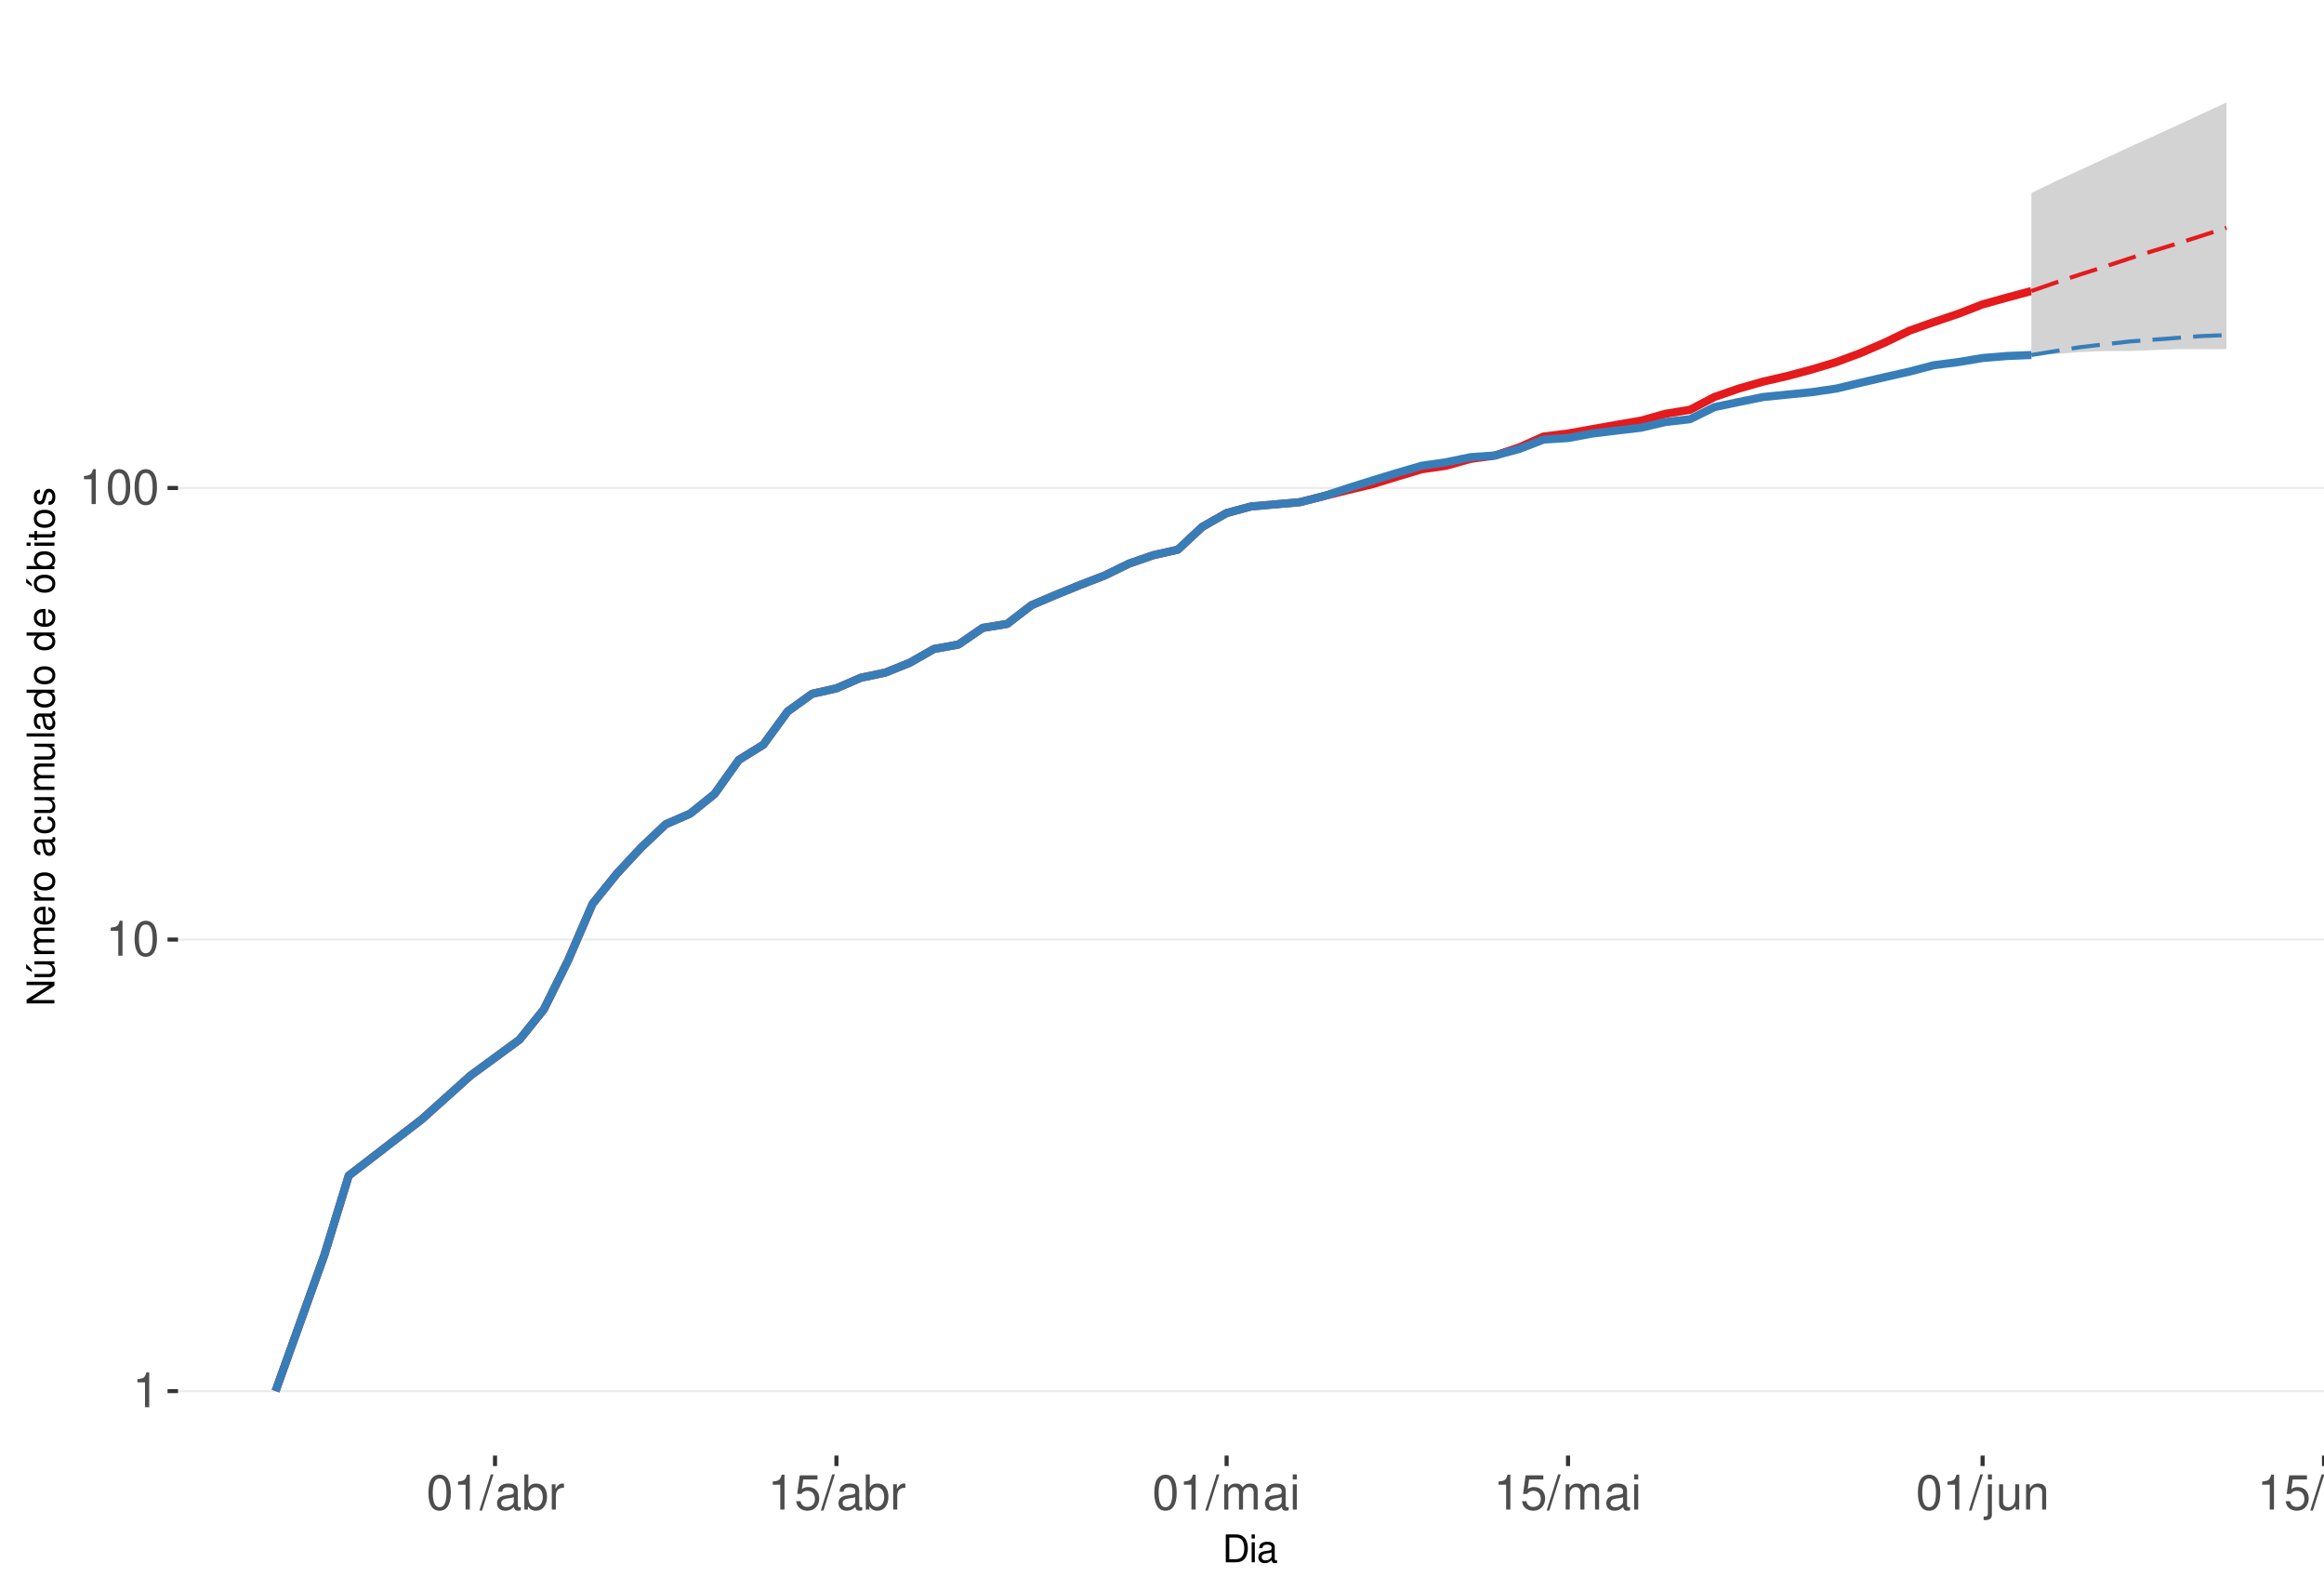
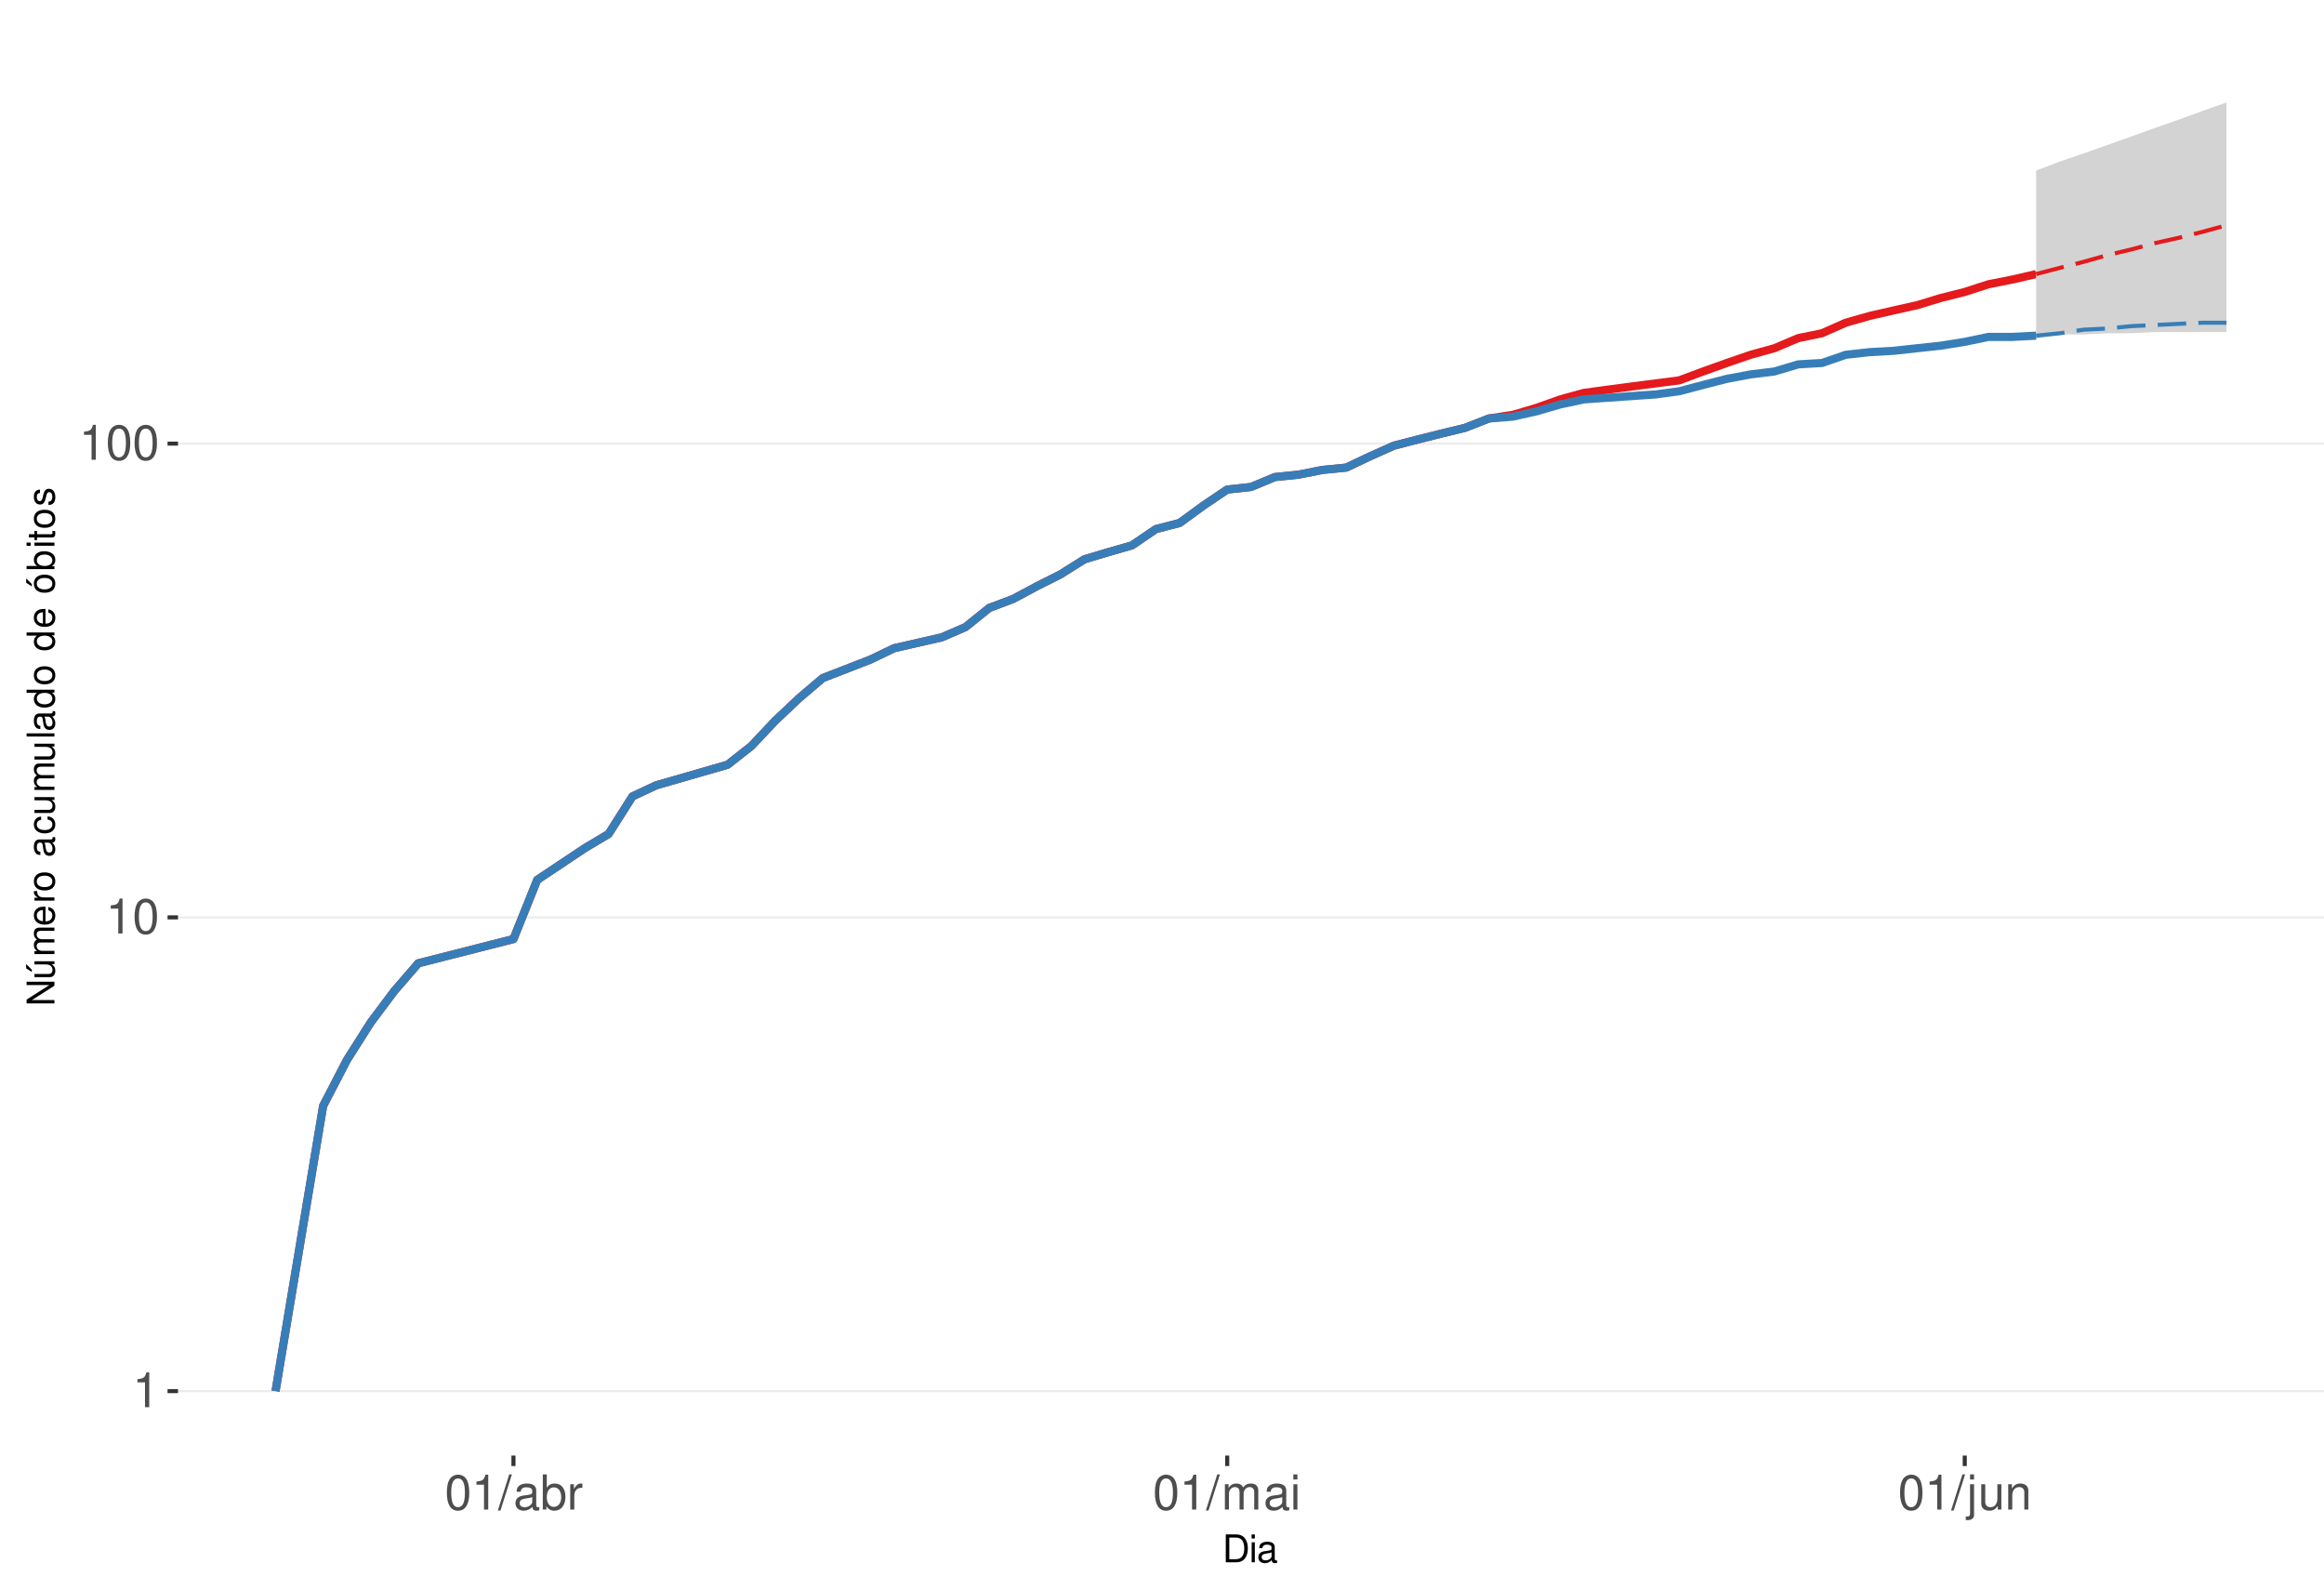
<svg xmlns="http://www.w3.org/2000/svg" xmlns:xlink="http://www.w3.org/1999/xlink" width="609pt" height="413pt" viewBox="0 0 609 413" version="1.1">
  <defs>
    <g>
      <symbol overflow="visible" id="glyph0-0">
        <path style="stroke:none;" d="" />
      </symbol>
      <symbol overflow="visible" id="glyph0-1">
        <path style="stroke:none;" d="M 3.281 -6.516 L 3.281 0 L 4.391 0 L 4.391 -9.156 L 3.656 -9.156 C 3.266 -7.75 3.016 -7.562 1.297 -7.328 L 1.297 -6.516 Z M 3.281 -6.516 " />
      </symbol>
      <symbol overflow="visible" id="glyph0-2">
        <path style="stroke:none;" d="M 3.484 -9.156 C 2.641 -9.156 1.891 -8.766 1.422 -8.156 C 0.828 -7.344 0.547 -6.125 0.547 -4.422 C 0.547 -1.344 1.562 0.297 3.484 0.297 C 5.375 0.297 6.422 -1.344 6.422 -4.359 C 6.422 -6.125 6.141 -7.312 5.547 -8.156 C 5.078 -8.781 4.328 -9.156 3.484 -9.156 Z M 3.484 -8.156 C 4.688 -8.156 5.281 -6.938 5.281 -4.453 C 5.281 -1.844 4.703 -0.625 3.453 -0.625 C 2.281 -0.625 1.688 -1.891 1.688 -4.422 C 1.688 -6.938 2.281 -8.156 3.484 -8.156 Z M 3.484 -8.156 " />
      </symbol>
      <symbol overflow="visible" id="glyph0-3">
        <path style="stroke:none;" d="M 2.891 -9.219 L -0.094 0.25 L 0.594 0.25 L 3.594 -9.219 Z M 2.891 -9.219 " />
      </symbol>
      <symbol overflow="visible" id="glyph0-4">
        <path style="stroke:none;" d="M 6.766 -0.625 C 6.656 -0.594 6.609 -0.594 6.547 -0.594 C 6.172 -0.594 5.969 -0.781 5.969 -1.109 L 5.969 -5.016 C 5.969 -6.188 5.109 -6.828 3.484 -6.828 C 2.5 -6.828 1.734 -6.547 1.281 -6.047 C 0.969 -5.703 0.844 -5.328 0.828 -4.672 L 1.891 -4.672 C 1.969 -5.484 2.453 -5.844 3.438 -5.844 C 4.406 -5.844 4.922 -5.5 4.922 -4.859 L 4.922 -4.578 C 4.906 -4.125 4.688 -3.969 3.828 -3.844 C 2.328 -3.656 2.094 -3.609 1.703 -3.438 C 0.922 -3.109 0.531 -2.531 0.531 -1.672 C 0.531 -0.469 1.359 0.297 2.703 0.297 C 3.547 0.297 4.219 0 4.969 -0.688 C 5.031 0 5.359 0.297 6.047 0.297 C 6.281 0.297 6.422 0.266 6.766 0.172 Z M 4.922 -2.094 C 4.922 -1.734 4.828 -1.516 4.5 -1.234 C 4.078 -0.828 3.562 -0.625 2.938 -0.625 C 2.109 -0.625 1.625 -1.031 1.625 -1.703 C 1.625 -2.391 2.094 -2.75 3.234 -2.906 C 4.359 -3.062 4.562 -3.109 4.922 -3.281 Z M 4.922 -2.094 " />
      </symbol>
      <symbol overflow="visible" id="glyph0-5">
        <path style="stroke:none;" d="M 0.688 -9.219 L 0.688 0 L 1.625 0 L 1.625 -0.844 C 2.141 -0.078 2.812 0.297 3.734 0.297 C 5.484 0.297 6.625 -1.141 6.625 -3.344 C 6.625 -5.5 5.547 -6.828 3.781 -6.828 C 2.875 -6.828 2.234 -6.484 1.734 -5.734 L 1.734 -9.219 Z M 3.578 -5.828 C 4.766 -5.828 5.516 -4.812 5.516 -3.234 C 5.516 -1.719 4.734 -0.703 3.578 -0.703 C 2.453 -0.703 1.734 -1.703 1.734 -3.266 C 1.734 -4.828 2.453 -5.828 3.578 -5.828 Z M 3.578 -5.828 " />
      </symbol>
      <symbol overflow="visible" id="glyph0-6">
        <path style="stroke:none;" d="M 0.875 -6.625 L 0.875 0 L 1.938 0 L 1.938 -3.438 C 1.953 -5.031 2.609 -5.75 4.062 -5.703 L 4.062 -6.781 C 3.891 -6.812 3.781 -6.828 3.656 -6.828 C 2.969 -6.828 2.453 -6.422 1.844 -5.422 L 1.844 -6.625 Z M 0.875 -6.625 " />
      </symbol>
      <symbol overflow="visible" id="glyph0-7">
-         <path style="stroke:none;" d="M 6.031 -8.969 L 1.391 -8.969 L 0.719 -4.094 L 1.75 -4.094 C 2.266 -4.703 2.703 -4.922 3.406 -4.922 C 4.609 -4.922 5.359 -4.094 5.359 -2.766 C 5.359 -1.484 4.609 -0.703 3.391 -0.703 C 2.422 -0.703 1.828 -1.188 1.562 -2.203 L 0.438 -2.203 C 0.594 -1.469 0.719 -1.109 0.984 -0.781 C 1.5 -0.094 2.406 0.297 3.422 0.297 C 5.234 0.297 6.5 -1.031 6.5 -2.922 C 6.5 -4.703 5.312 -5.906 3.594 -5.906 C 2.969 -5.906 2.453 -5.75 1.938 -5.359 L 2.297 -7.875 L 6.031 -7.875 Z M 6.031 -8.969 " />
+         <path style="stroke:none;" d="M 0.891 -6.625 L 0.891 0 L 1.953 0 L 1.953 -4.156 C 1.953 -5.125 2.641 -5.891 3.5 -5.891 C 4.297 -5.891 4.734 -5.422 4.734 -4.562 L 4.734 0 L 5.797 0 L 5.797 -4.156 C 5.797 -5.125 6.5 -5.891 7.359 -5.891 C 8.125 -5.891 8.578 -5.406 8.578 -4.562 L 8.578 0 L 9.641 0 L 9.641 -4.969 C 9.641 -6.156 8.953 -6.828 7.719 -6.828 C 6.828 -6.828 6.297 -6.562 5.688 -5.812 C 5.297 -6.516 4.766 -6.828 3.891 -6.828 C 3.016 -6.828 2.422 -6.5 1.859 -5.688 L 1.859 -6.625 Z M 0.891 -6.625 " />
      </symbol>
      <symbol overflow="visible" id="glyph0-8">
-         <path style="stroke:none;" d="M 0.891 -6.625 L 0.891 0 L 1.953 0 L 1.953 -4.156 C 1.953 -5.125 2.641 -5.891 3.5 -5.891 C 4.297 -5.891 4.734 -5.422 4.734 -4.562 L 4.734 0 L 5.797 0 L 5.797 -4.156 C 5.797 -5.125 6.5 -5.891 7.359 -5.891 C 8.125 -5.891 8.578 -5.406 8.578 -4.562 L 8.578 0 L 9.641 0 L 9.641 -4.969 C 9.641 -6.156 8.953 -6.828 7.719 -6.828 C 6.828 -6.828 6.297 -6.562 5.688 -5.812 C 5.297 -6.516 4.766 -6.828 3.891 -6.828 C 3.016 -6.828 2.422 -6.5 1.859 -5.688 L 1.859 -6.625 Z M 0.891 -6.625 " />
+         <path style="stroke:none;" d="M 1.891 -6.625 L 0.844 -6.625 L 0.844 0 L 1.891 0 Z M 1.891 -9.219 L 0.828 -9.219 L 0.828 -7.891 L 1.891 -7.891 Z M 1.891 -9.219 " />
      </symbol>
      <symbol overflow="visible" id="glyph0-9">
-         <path style="stroke:none;" d="M 1.891 -6.625 L 0.844 -6.625 L 0.844 0 L 1.891 0 Z M 1.891 -9.219 L 0.828 -9.219 L 0.828 -7.891 L 1.891 -7.891 Z M 1.891 -9.219 " />
+         <path style="stroke:none;" d="M 0.891 -6.625 L 0.891 0.969 C 0.891 1.625 0.688 1.828 0.031 1.828 C -0.047 1.828 -0.094 1.828 -0.234 1.828 L -0.234 2.719 C -0.094 2.75 -0.031 2.766 0.125 2.766 C 1.312 2.766 1.938 2.297 1.938 1.375 L 1.938 -6.625 Z M 1.938 -9.219 L 0.891 -9.219 L 0.891 -7.891 L 1.938 -7.891 Z M 1.938 -9.219 " />
      </symbol>
      <symbol overflow="visible" id="glyph0-10">
-         <path style="stroke:none;" d="M 0.891 -6.625 L 0.891 0.969 C 0.891 1.625 0.688 1.828 0.031 1.828 C -0.047 1.828 -0.094 1.828 -0.234 1.828 L -0.234 2.719 C -0.094 2.75 -0.031 2.766 0.125 2.766 C 1.312 2.766 1.938 2.297 1.938 1.375 L 1.938 -6.625 Z M 1.938 -9.219 L 0.891 -9.219 L 0.891 -7.891 L 1.938 -7.891 Z M 1.938 -9.219 " />
+         <path style="stroke:none;" d="M 6.094 0 L 6.094 -6.625 L 5.047 -6.625 L 5.047 -2.875 C 5.047 -1.516 4.344 -0.625 3.234 -0.625 C 2.406 -0.625 1.875 -1.141 1.875 -1.938 L 1.875 -6.625 L 0.828 -6.625 L 0.828 -1.516 C 0.828 -0.422 1.641 0.297 2.938 0.297 C 3.906 0.297 4.531 -0.047 5.156 -0.922 L 5.156 0 Z M 6.094 0 " />
      </symbol>
      <symbol overflow="visible" id="glyph0-11">
-         <path style="stroke:none;" d="M 6.094 0 L 6.094 -6.625 L 5.047 -6.625 L 5.047 -2.875 C 5.047 -1.516 4.344 -0.625 3.234 -0.625 C 2.406 -0.625 1.875 -1.141 1.875 -1.938 L 1.875 -6.625 L 0.828 -6.625 L 0.828 -1.516 C 0.828 -0.422 1.641 0.297 2.938 0.297 C 3.906 0.297 4.531 -0.047 5.156 -0.922 L 5.156 0 Z M 6.094 0 " />
-       </symbol>
-       <symbol overflow="visible" id="glyph0-12">
        <path style="stroke:none;" d="M 0.891 -6.625 L 0.891 0 L 1.953 0 L 1.953 -3.656 C 1.953 -5.016 2.656 -5.891 3.75 -5.891 C 4.578 -5.891 5.109 -5.391 5.109 -4.594 L 5.109 0 L 6.156 0 L 6.156 -5.016 C 6.156 -6.109 5.344 -6.828 4.062 -6.828 C 3.078 -6.828 2.438 -6.438 1.859 -5.516 L 1.859 -6.625 Z M 0.891 -6.625 " />
      </symbol>
      <symbol overflow="visible" id="glyph1-0">
        <path style="stroke:none;" d="" />
      </symbol>
      <symbol overflow="visible" id="glyph1-1">
        <path style="stroke:none;" d="M 0.891 0 L 3.703 0 C 5.547 0 6.672 -1.375 6.672 -3.656 C 6.672 -5.906 5.547 -7.297 3.703 -7.297 L 0.891 -7.297 Z M 1.812 -0.812 L 1.812 -6.469 L 3.547 -6.469 C 4.984 -6.469 5.734 -5.5 5.734 -3.641 C 5.734 -1.797 4.984 -0.812 3.547 -0.812 Z M 1.812 -0.812 " />
      </symbol>
      <symbol overflow="visible" id="glyph1-2">
        <path style="stroke:none;" d="M 1.5 -5.234 L 0.672 -5.234 L 0.672 0 L 1.5 0 Z M 1.5 -7.297 L 0.656 -7.297 L 0.656 -6.234 L 1.5 -6.234 Z M 1.5 -7.297 " />
      </symbol>
      <symbol overflow="visible" id="glyph1-3">
        <path style="stroke:none;" d="M 5.344 -0.484 C 5.266 -0.469 5.219 -0.469 5.172 -0.469 C 4.875 -0.469 4.719 -0.625 4.719 -0.875 L 4.719 -3.953 C 4.719 -4.891 4.047 -5.391 2.75 -5.391 C 1.984 -5.391 1.375 -5.172 1.016 -4.781 C 0.766 -4.516 0.672 -4.203 0.656 -3.688 L 1.484 -3.688 C 1.562 -4.328 1.938 -4.625 2.719 -4.625 C 3.484 -4.625 3.891 -4.344 3.891 -3.844 L 3.891 -3.625 C 3.875 -3.266 3.703 -3.125 3.016 -3.047 C 1.844 -2.891 1.656 -2.844 1.344 -2.719 C 0.734 -2.453 0.422 -2 0.422 -1.312 C 0.422 -0.375 1.078 0.234 2.141 0.234 C 2.797 0.234 3.328 0 3.922 -0.547 C 3.984 0 4.234 0.234 4.781 0.234 C 4.953 0.234 5.062 0.203 5.344 0.141 Z M 3.891 -1.656 C 3.891 -1.375 3.812 -1.203 3.562 -0.969 C 3.219 -0.656 2.812 -0.5 2.312 -0.5 C 1.672 -0.5 1.297 -0.812 1.297 -1.344 C 1.297 -1.891 1.656 -2.172 2.547 -2.297 C 3.438 -2.422 3.609 -2.453 3.891 -2.594 Z M 3.891 -1.656 " />
      </symbol>
      <symbol overflow="visible" id="glyph2-0">
        <path style="stroke:none;" d="" />
      </symbol>
      <symbol overflow="visible" id="glyph2-1">
        <path style="stroke:none;" d="M -7.297 -6.453 L -7.297 -5.578 L -1.328 -5.578 L -7.297 -1.766 L -7.297 -0.766 L 0 -0.766 L 0 -1.641 L -5.906 -1.641 L 0 -5.406 L 0 -6.453 Z M -7.297 -6.453 " />
      </symbol>
      <symbol overflow="visible" id="glyph2-2">
        <path style="stroke:none;" d="M 0 -4.812 L -5.234 -4.812 L -5.234 -3.984 L -2.266 -3.984 C -1.203 -3.984 -0.5 -3.438 -0.5 -2.562 C -0.5 -1.906 -0.906 -1.484 -1.531 -1.484 L -5.234 -1.484 L -5.234 -0.656 L -1.203 -0.656 C -0.328 -0.656 0.234 -1.297 0.234 -2.312 C 0.234 -3.094 -0.047 -3.578 -0.734 -4.062 L 0 -4.062 Z M -7.406 -2.953 L -5.922 -2 L -5.922 -2.594 L -7.406 -4.094 Z M -7.406 -2.953 " />
      </symbol>
      <symbol overflow="visible" id="glyph2-3">
        <path style="stroke:none;" d="M -5.234 -0.703 L 0 -0.703 L 0 -1.547 L -3.297 -1.547 C -4.047 -1.547 -4.656 -2.094 -4.656 -2.766 C -4.656 -3.391 -4.281 -3.734 -3.609 -3.734 L 0 -3.734 L 0 -4.578 L -3.297 -4.578 C -4.047 -4.578 -4.656 -5.125 -4.656 -5.812 C -4.656 -6.422 -4.266 -6.781 -3.609 -6.781 L 0 -6.781 L 0 -7.625 L -3.938 -7.625 C -4.875 -7.625 -5.391 -7.078 -5.391 -6.094 C -5.391 -5.406 -5.188 -4.984 -4.594 -4.484 C -5.156 -4.188 -5.391 -3.766 -5.391 -3.078 C -5.391 -2.375 -5.125 -1.906 -4.5 -1.469 L -5.234 -1.469 Z M -5.234 -0.703 " />
      </symbol>
      <symbol overflow="visible" id="glyph2-4">
        <path style="stroke:none;" d="M -2.344 -5.125 C -3.141 -5.125 -3.625 -5.062 -4.016 -4.922 C -4.875 -4.578 -5.391 -3.781 -5.391 -2.797 C -5.391 -1.344 -4.281 -0.406 -2.547 -0.406 C -0.812 -0.406 0.234 -1.297 0.234 -2.781 C 0.234 -3.984 -0.453 -4.812 -1.594 -5.016 L -1.594 -4.188 C -0.906 -3.953 -0.547 -3.484 -0.547 -2.812 C -0.547 -2.281 -0.781 -1.828 -1.219 -1.547 C -1.516 -1.344 -1.812 -1.281 -2.344 -1.266 Z M -3.016 -1.297 C -3.984 -1.359 -4.625 -1.953 -4.625 -2.797 C -4.625 -3.641 -3.953 -4.234 -3.016 -4.234 Z M -3.016 -1.297 " />
      </symbol>
      <symbol overflow="visible" id="glyph2-5">
        <path style="stroke:none;" d="M -5.234 -0.688 L 0 -0.688 L 0 -1.531 L -2.719 -1.531 C -3.984 -1.547 -4.547 -2.062 -4.516 -3.203 L -5.359 -3.203 C -5.375 -3.062 -5.391 -2.984 -5.391 -2.891 C -5.391 -2.344 -5.062 -1.938 -4.297 -1.453 L -5.234 -1.453 Z M -5.234 -0.688 " />
      </symbol>
      <symbol overflow="visible" id="glyph2-6">
        <path style="stroke:none;" d="M -5.391 -2.719 C -5.391 -1.234 -4.344 -0.359 -2.578 -0.359 C -0.812 -0.359 0.234 -1.234 0.234 -2.734 C 0.234 -4.203 -0.812 -5.094 -2.547 -5.094 C -4.359 -5.094 -5.391 -4.234 -5.391 -2.719 Z M -4.625 -2.734 C -4.625 -3.672 -3.844 -4.234 -2.547 -4.234 C -1.312 -4.234 -0.547 -3.656 -0.547 -2.734 C -0.547 -1.797 -1.312 -1.234 -2.578 -1.234 C -3.844 -1.234 -4.625 -1.797 -4.625 -2.734 Z M -4.625 -2.734 " />
      </symbol>
      <symbol overflow="visible" id="glyph2-7">
        <path style="stroke:none;" d="" />
      </symbol>
      <symbol overflow="visible" id="glyph2-8">
        <path style="stroke:none;" d="M -0.484 -5.344 C -0.469 -5.266 -0.469 -5.219 -0.469 -5.172 C -0.469 -4.875 -0.625 -4.719 -0.875 -4.719 L -3.953 -4.719 C -4.891 -4.719 -5.391 -4.047 -5.391 -2.75 C -5.391 -1.984 -5.172 -1.375 -4.781 -1.016 C -4.516 -0.766 -4.203 -0.672 -3.688 -0.656 L -3.688 -1.484 C -4.328 -1.562 -4.625 -1.938 -4.625 -2.719 C -4.625 -3.484 -4.344 -3.891 -3.844 -3.891 L -3.625 -3.891 C -3.266 -3.875 -3.125 -3.703 -3.047 -3.016 C -2.891 -1.844 -2.844 -1.656 -2.719 -1.344 C -2.453 -0.734 -2 -0.422 -1.312 -0.422 C -0.375 -0.422 0.234 -1.078 0.234 -2.141 C 0.234 -2.797 0 -3.328 -0.547 -3.922 C 0 -3.984 0.234 -4.234 0.234 -4.781 C 0.234 -4.953 0.203 -5.062 0.141 -5.344 Z M -1.656 -3.891 C -1.375 -3.891 -1.203 -3.812 -0.969 -3.562 C -0.656 -3.219 -0.5 -2.812 -0.5 -2.312 C -0.5 -1.672 -0.812 -1.297 -1.344 -1.297 C -1.891 -1.297 -2.172 -1.656 -2.297 -2.547 C -2.422 -3.438 -2.453 -3.609 -2.594 -3.891 Z M -1.656 -3.891 " />
      </symbol>
      <symbol overflow="visible" id="glyph2-9">
        <path style="stroke:none;" d="M -3.484 -4.703 C -3.984 -4.672 -4.312 -4.562 -4.609 -4.359 C -5.094 -4 -5.391 -3.375 -5.391 -2.641 C -5.391 -1.219 -4.266 -0.312 -2.531 -0.312 C -0.844 -0.312 0.234 -1.203 0.234 -2.625 C 0.234 -3.875 -0.516 -4.672 -1.797 -4.766 L -1.797 -3.938 C -0.953 -3.797 -0.547 -3.359 -0.547 -2.656 C -0.547 -1.734 -1.297 -1.188 -2.531 -1.188 C -3.844 -1.188 -4.625 -1.719 -4.625 -2.625 C -4.625 -3.328 -4.203 -3.766 -3.484 -3.875 Z M -3.484 -4.703 " />
      </symbol>
      <symbol overflow="visible" id="glyph2-10">
        <path style="stroke:none;" d="M 0 -4.812 L -5.234 -4.812 L -5.234 -3.984 L -2.266 -3.984 C -1.203 -3.984 -0.5 -3.438 -0.5 -2.562 C -0.5 -1.906 -0.906 -1.484 -1.531 -1.484 L -5.234 -1.484 L -5.234 -0.656 L -1.203 -0.656 C -0.328 -0.656 0.234 -1.297 0.234 -2.312 C 0.234 -3.094 -0.047 -3.578 -0.734 -4.062 L 0 -4.062 Z M 0 -4.812 " />
      </symbol>
      <symbol overflow="visible" id="glyph2-11">
        <path style="stroke:none;" d="M -7.297 -1.516 L -7.297 -0.688 L 0 -0.688 L 0 -1.516 Z M -7.297 -1.516 " />
      </symbol>
      <symbol overflow="visible" id="glyph2-12">
        <path style="stroke:none;" d="M -7.297 -4.953 L -7.297 -4.125 L -4.578 -4.125 C -5.109 -3.766 -5.391 -3.203 -5.391 -2.516 C -5.391 -1.156 -4.297 -0.266 -2.625 -0.266 C -0.859 -0.266 0.234 -1.125 0.234 -2.547 C 0.234 -3.266 -0.047 -3.766 -0.688 -4.203 L 0 -4.203 L 0 -4.953 Z M -4.609 -2.656 C -4.609 -3.547 -3.812 -4.125 -2.562 -4.125 C -1.344 -4.125 -0.547 -3.547 -0.547 -2.656 C -0.547 -1.734 -1.359 -1.125 -2.578 -1.125 C -3.797 -1.125 -4.609 -1.734 -4.609 -2.656 Z M -4.609 -2.656 " />
      </symbol>
      <symbol overflow="visible" id="glyph2-13">
        <path style="stroke:none;" d="M -5.391 -2.719 C -5.391 -1.234 -4.344 -0.359 -2.578 -0.359 C -0.812 -0.359 0.234 -1.234 0.234 -2.734 C 0.234 -4.203 -0.812 -5.094 -2.547 -5.094 C -4.359 -5.094 -5.391 -4.234 -5.391 -2.719 Z M -4.625 -2.734 C -4.625 -3.672 -3.844 -4.234 -2.547 -4.234 C -1.312 -4.234 -0.547 -3.656 -0.547 -2.734 C -0.547 -1.797 -1.312 -1.234 -2.578 -1.234 C -3.844 -1.234 -4.625 -1.797 -4.625 -2.734 Z M -7.406 -2.984 L -5.922 -2.016 L -5.922 -2.625 L -7.406 -4.109 Z M -7.406 -2.984 " />
      </symbol>
      <symbol overflow="visible" id="glyph2-14">
        <path style="stroke:none;" d="M -7.297 -0.547 L 0 -0.547 L 0 -1.297 L -0.672 -1.297 C -0.062 -1.688 0.234 -2.219 0.234 -2.953 C 0.234 -4.328 -0.906 -5.234 -2.641 -5.234 C -4.344 -5.234 -5.391 -4.375 -5.391 -2.984 C -5.391 -2.266 -5.125 -1.766 -4.531 -1.375 L -7.297 -1.375 Z M -4.609 -2.828 C -4.609 -3.766 -3.797 -4.359 -2.547 -4.359 C -1.359 -4.359 -0.547 -3.734 -0.547 -2.828 C -0.547 -1.938 -1.344 -1.375 -2.578 -1.375 C -3.812 -1.375 -4.609 -1.938 -4.609 -2.828 Z M -4.609 -2.828 " />
      </symbol>
      <symbol overflow="visible" id="glyph2-15">
        <path style="stroke:none;" d="M -5.234 -1.5 L -5.234 -0.672 L 0 -0.672 L 0 -1.5 Z M -7.297 -1.5 L -7.297 -0.656 L -6.234 -0.656 L -6.234 -1.5 Z M -7.297 -1.5 " />
      </symbol>
      <symbol overflow="visible" id="glyph2-16">
        <path style="stroke:none;" d="M -5.234 -2.547 L -5.234 -1.688 L -6.688 -1.688 L -6.688 -0.844 L -5.234 -0.844 L -5.234 -0.141 L -4.562 -0.141 L -4.562 -0.844 L -0.594 -0.844 C -0.062 -0.844 0.234 -1.203 0.234 -1.859 C 0.234 -2.078 0.203 -2.266 0.156 -2.547 L -0.547 -2.547 C -0.516 -2.422 -0.5 -2.312 -0.5 -2.141 C -0.5 -1.781 -0.594 -1.688 -0.969 -1.688 L -4.562 -1.688 L -4.562 -2.547 Z M -5.234 -2.547 " />
      </symbol>
      <symbol overflow="visible" id="glyph2-17">
        <path style="stroke:none;" d="M -3.781 -4.375 C -4.812 -4.375 -5.391 -3.688 -5.391 -2.484 C -5.391 -1.266 -4.766 -0.469 -3.797 -0.469 C -2.969 -0.469 -2.578 -0.891 -2.281 -2.125 L -2.094 -2.906 C -1.953 -3.484 -1.734 -3.719 -1.375 -3.719 C -0.875 -3.719 -0.547 -3.234 -0.547 -2.5 C -0.547 -2.047 -0.672 -1.672 -0.891 -1.453 C -1.047 -1.328 -1.188 -1.266 -1.562 -1.219 L -1.562 -0.344 C -0.344 -0.375 0.234 -1.062 0.234 -2.438 C 0.234 -3.75 -0.422 -4.594 -1.438 -4.594 C -2.203 -4.594 -2.641 -4.156 -2.891 -3.109 L -3.078 -2.312 C -3.234 -1.625 -3.453 -1.344 -3.828 -1.344 C -4.312 -1.344 -4.625 -1.766 -4.625 -2.453 C -4.625 -3.125 -4.328 -3.484 -3.781 -3.5 Z M -3.781 -4.375 " />
      </symbol>
    </g>
    <clipPath id="clip1">
      <path d="M 46.645 9.961 L 609 9.961 L 609 381.328 L 46.645 381.328 Z M 46.645 9.961 " />
    </clipPath>
    <clipPath id="clip2">
      <path d="M 46.645 364 L 609 364 L 609 365 L 46.645 365 Z M 46.645 364 " />
    </clipPath>
    <clipPath id="clip3">
-       <path d="M 46.645 245 L 609 245 L 609 247 L 46.645 247 Z M 46.645 245 " />
+       <path d="M 46.645 240 L 609 240 L 609 241 L 46.645 241 Z M 46.645 240 " />
    </clipPath>
    <clipPath id="clip4">
-       <path d="M 46.645 127 L 609 127 L 609 129 L 46.645 129 Z M 46.645 127 " />
+       <path d="M 46.645 115 L 609 115 L 609 117 L 46.645 117 Z M 46.645 115 " />
    </clipPath>
  </defs>
  <g id="surface245">
    <rect x="0" y="0" width="609" height="413" style="fill:rgb(100%,100%,100%);fill-opacity:1;stroke:none;" />
    <rect x="0" y="0" width="609" height="413" style="fill:rgb(100%,100%,100%);fill-opacity:1;stroke:none;" />
    <path style="fill:none;stroke-width:1.067;stroke-linecap:round;stroke-linejoin:round;stroke:rgb(100%,100%,100%);stroke-opacity:1;stroke-miterlimit:10;" d="M 0 413 L 609 413 L 609 0 L 0 0 Z M 0 413 " />
    <g clip-path="url(#clip1)" clip-rule="nonzero">
      <path style=" stroke:none;fill-rule:nonzero;fill:rgb(100%,100%,100%);fill-opacity:1;" d="M 46.645 381.328 L 609 381.328 L 609 9.961 L 46.645 9.961 Z M 46.645 381.328 " />
    </g>
    <g clip-path="url(#clip2)" clip-rule="nonzero">
      <path style="fill:none;stroke-width:0.533;stroke-linecap:butt;stroke-linejoin:round;stroke:rgb(92.157%,92.157%,92.157%);stroke-opacity:1;stroke-miterlimit:10;" d="M 46.645 364.449 L 609 364.449 " />
    </g>
    <g clip-path="url(#clip3)" clip-rule="nonzero">
-       <path style="fill:none;stroke-width:0.533;stroke-linecap:butt;stroke-linejoin:round;stroke:rgb(92.157%,92.157%,92.157%);stroke-opacity:1;stroke-miterlimit:10;" d="M 46.645 246.145 L 609 246.145 " />
+       <path style="fill:none;stroke-width:0.533;stroke-linecap:butt;stroke-linejoin:round;stroke:rgb(92.157%,92.157%,92.157%);stroke-opacity:1;stroke-miterlimit:10;" d="M 46.645 240.336 L 609 240.336 " />
    </g>
    <g clip-path="url(#clip4)" clip-rule="nonzero">
-       <path style="fill:none;stroke-width:0.533;stroke-linecap:butt;stroke-linejoin:round;stroke:rgb(92.157%,92.157%,92.157%);stroke-opacity:1;stroke-miterlimit:10;" d="M 46.645 127.84 L 609 127.84 " />
-     </g>
-     <path style="fill:none;stroke-width:2.134;stroke-linecap:butt;stroke-linejoin:round;stroke:rgb(89.412%,10.196%,10.98%);stroke-opacity:1;stroke-miterlimit:10;" d="M 72.207 364.449 L 84.988 328.836 L 91.379 308.004 L 110.551 293.223 L 123.328 281.758 L 136.109 272.391 L 142.5 264.469 L 148.891 251.559 L 155.281 236.777 L 161.672 228.855 L 168.062 221.996 L 174.453 215.945 L 180.844 213.168 L 187.234 208.023 L 193.625 199.066 L 200.016 195.113 L 206.406 186.383 L 212.797 181.777 L 219.188 180.332 L 225.578 177.555 L 231.965 176.219 L 238.355 173.648 L 244.746 170.02 L 251.137 168.867 L 257.527 164.492 L 263.918 163.453 L 270.309 158.555 L 276.699 155.828 L 283.09 153.234 L 289.48 150.77 L 295.871 147.652 L 302.262 145.438 L 308.652 144.008 L 315.043 138.035 L 321.434 134.406 L 327.824 132.684 L 334.215 132.125 L 340.602 131.566 L 346.992 129.938 L 353.383 128.355 L 359.773 126.82 L 366.164 124.844 L 372.555 122.941 L 378.945 122.016 L 385.336 120.215 L 391.727 119.336 L 398.117 117.203 L 404.508 114.359 L 410.898 113.574 L 417.289 112.422 L 423.68 111.289 L 430.07 110.188 L 436.461 108.395 L 442.852 107.352 L 449.238 104.012 L 455.629 101.801 L 462.02 99.977 L 468.41 98.504 L 474.801 96.789 L 481.191 94.863 L 487.582 92.484 L 493.973 89.719 L 500.363 86.633 L 506.754 84.379 L 513.145 82.219 L 519.535 79.742 L 525.926 77.961 L 532.316 76.238 " />
-     <path style=" stroke:none;fill-rule:nonzero;fill:rgb(82.745%,82.745%,82.745%);fill-opacity:1;" d="M 532.316 50.562 L 538.707 47.461 L 545.098 44.535 L 551.488 41.574 L 557.875 38.598 L 564.266 35.695 L 570.656 32.785 L 577.047 29.805 L 583.438 26.844 L 583.438 85.27 L 577.047 86.176 L 570.656 87.098 L 564.266 88.035 L 557.875 88.992 L 551.488 89.965 L 545.098 90.957 L 538.707 91.969 L 532.316 93.266 Z M 532.316 50.562 " />
-     <path style="fill:none;stroke-width:1.067;stroke-linecap:butt;stroke-linejoin:round;stroke:rgb(89.412%,10.196%,10.98%);stroke-opacity:1;stroke-dasharray:7.469,3.201;stroke-miterlimit:10;" d="M 532.316 76.238 L 538.707 74.027 L 545.098 71.91 L 551.488 69.875 L 557.875 67.758 L 564.266 65.723 L 570.656 63.77 L 577.047 61.742 L 583.438 59.656 " />
-     <path style="fill:none;stroke-width:2.134;stroke-linecap:butt;stroke-linejoin:round;stroke:rgb(21.569%,49.412%,72.157%);stroke-opacity:1;stroke-miterlimit:10;" d="M 72.207 364.449 L 84.988 328.836 L 91.379 308.004 L 110.551 293.223 L 123.328 281.758 L 136.109 272.391 L 142.5 264.469 L 148.891 251.559 L 155.281 236.777 L 161.672 228.855 L 168.062 221.996 L 174.453 215.945 L 180.844 213.168 L 187.234 208.023 L 193.625 199.066 L 200.016 195.113 L 206.406 186.383 L 212.797 181.777 L 219.188 180.332 L 225.578 177.555 L 231.965 176.219 L 238.355 173.648 L 244.746 170.02 L 251.137 168.867 L 257.527 164.492 L 263.918 163.453 L 270.309 158.555 L 276.699 155.828 L 283.09 153.234 L 289.48 150.77 L 295.871 147.652 L 302.262 145.438 L 308.652 144.008 L 315.043 138.035 L 321.434 134.406 L 327.824 132.684 L 334.215 132.125 L 340.602 131.566 L 346.992 129.938 L 353.383 127.84 L 359.773 125.824 L 366.164 123.887 L 372.555 122.016 L 378.945 121.105 L 385.336 119.773 L 391.727 119.336 L 398.117 117.621 L 404.508 115.156 L 410.898 114.758 L 417.289 113.574 L 423.68 112.801 L 430.07 112.043 L 436.461 110.551 L 442.852 109.824 L 449.238 106.664 L 455.629 105.32 L 462.02 104.012 L 468.41 103.371 L 474.801 102.738 L 481.191 101.801 L 487.582 100.273 L 493.973 98.793 L 500.363 97.355 L 506.754 95.68 L 513.145 94.863 L 519.535 93.793 L 525.926 93.266 L 532.316 93.004 " />
-     <path style=" stroke:none;fill-rule:nonzero;fill:rgb(82.745%,82.745%,82.745%);fill-opacity:1;" d="M 532.316 93.004 L 538.707 90.211 L 545.098 87.797 L 551.488 85.945 L 557.875 84.379 L 564.266 83.074 L 570.656 82.008 L 577.047 80.969 L 583.438 80.352 L 583.438 91.461 L 570.656 91.461 L 557.875 91.969 L 551.488 91.969 L 545.098 92.227 L 538.707 92.742 Z M 532.316 93.004 " />
-     <path style="fill:none;stroke-width:1.067;stroke-linecap:butt;stroke-linejoin:round;stroke:rgb(21.569%,49.412%,72.157%);stroke-opacity:1;stroke-dasharray:7.469,3.201;stroke-miterlimit:10;" d="M 532.316 93.004 L 538.707 91.969 L 545.098 90.957 L 551.488 90.211 L 557.875 89.477 L 564.266 88.992 L 570.656 88.512 L 577.047 88.035 L 583.438 87.797 " />
+       <path style="fill:none;stroke-width:0.533;stroke-linecap:butt;stroke-linejoin:round;stroke:rgb(92.157%,92.157%,92.157%);stroke-opacity:1;stroke-miterlimit:10;" d="M 46.645 116.223 L 609 116.223 " />
+     </g>
+     <path style="fill:none;stroke-width:2.134;stroke-linecap:butt;stroke-linejoin:round;stroke:rgb(89.412%,10.196%,10.98%);stroke-opacity:1;stroke-miterlimit:10;" d="M 72.207 364.449 L 78.441 327.086 L 84.676 289.727 L 90.91 277.699 L 97.145 267.871 L 103.379 259.562 L 109.613 252.363 L 134.551 246.016 L 140.785 230.508 L 153.254 222.199 L 159.488 218.48 L 165.727 208.652 L 171.961 205.738 L 190.664 200.344 L 196.898 195.441 L 203.133 188.832 L 209.367 182.945 L 215.602 177.641 L 228.07 172.809 L 234.305 169.816 L 246.773 166.977 L 253.008 164.281 L 259.242 159.266 L 265.477 156.922 L 271.711 153.586 L 277.945 150.445 L 284.18 146.523 L 290.414 144.664 L 296.648 142.867 L 302.883 138.621 L 309.117 137.012 L 315.352 132.453 L 321.59 128.25 L 327.824 127.582 L 334.059 124.984 L 340.293 124.352 L 346.527 123.113 L 352.762 122.504 L 358.996 119.559 L 365.23 116.766 L 371.465 115.156 L 377.699 113.594 L 383.934 112.074 L 390.168 109.637 L 396.402 108.691 L 402.637 106.848 L 408.871 104.629 L 415.105 102.918 L 421.34 102.082 L 427.574 101.258 L 433.809 100.449 L 440.043 99.648 L 446.277 97.324 L 452.512 95.094 L 458.746 92.949 L 464.98 91.227 L 471.219 88.582 L 477.453 87.305 L 483.688 84.543 L 489.922 82.773 L 496.156 81.344 L 502.391 79.949 L 508.625 78.059 L 514.859 76.488 L 521.094 74.465 L 527.328 73.238 L 533.562 71.801 " />
+     <path style=" stroke:none;fill-rule:nonzero;fill:rgb(82.745%,82.745%,82.745%);fill-opacity:1;" d="M 533.562 44.691 L 539.797 42.316 L 546.031 40.168 L 552.266 37.98 L 558.5 35.754 L 564.734 33.5 L 570.969 31.336 L 577.203 29.043 L 583.438 26.844 L 583.438 82.773 L 577.203 83.355 L 570.969 84.242 L 564.734 84.84 L 558.5 85.445 L 552.266 86.367 L 546.031 86.992 L 539.797 87.621 L 533.562 88.582 Z M 533.562 44.691 " />
+     <path style="fill:none;stroke-width:1.067;stroke-linecap:butt;stroke-linejoin:round;stroke:rgb(89.412%,10.196%,10.98%);stroke-opacity:1;stroke-dasharray:7.469,3.201;stroke-miterlimit:10;" d="M 533.562 71.801 L 539.797 70.168 L 546.031 68.586 L 552.266 66.836 L 558.5 65.348 L 564.734 63.695 L 570.969 62.289 L 577.203 60.727 L 583.438 59.02 " />
+     <path style="fill:none;stroke-width:2.134;stroke-linecap:butt;stroke-linejoin:round;stroke:rgb(21.569%,49.412%,72.157%);stroke-opacity:1;stroke-miterlimit:10;" d="M 72.207 364.449 L 78.441 327.086 L 84.676 289.727 L 90.91 277.699 L 97.145 267.871 L 103.379 259.562 L 109.613 252.363 L 134.551 246.016 L 140.785 230.508 L 153.254 222.199 L 159.488 218.48 L 165.727 208.652 L 171.961 205.738 L 190.664 200.344 L 196.898 195.441 L 203.133 188.832 L 209.367 182.945 L 215.602 177.641 L 228.07 172.809 L 234.305 169.816 L 246.773 166.977 L 253.008 164.281 L 259.242 159.266 L 265.477 156.922 L 271.711 153.586 L 277.945 150.445 L 284.18 146.523 L 290.414 144.664 L 296.648 142.867 L 302.883 138.621 L 309.117 137.012 L 315.352 132.453 L 321.59 128.25 L 327.824 127.582 L 334.059 124.984 L 340.293 124.352 L 346.527 123.113 L 352.762 122.504 L 358.996 119.559 L 365.23 116.766 L 371.465 115.156 L 377.699 113.594 L 383.934 112.074 L 390.168 109.637 L 396.402 109.16 L 402.637 107.762 L 408.871 105.949 L 415.105 104.629 L 421.34 104.195 L 427.574 103.766 L 433.809 103.34 L 440.043 102.5 L 446.277 100.852 L 452.512 99.254 L 458.746 98.086 L 464.98 97.324 L 471.219 95.457 L 477.453 95.094 L 483.688 92.949 L 489.922 92.254 L 496.156 91.91 L 502.391 91.227 L 508.625 90.555 L 514.859 89.559 L 521.094 88.262 L 527.328 88.262 L 533.562 87.941 " />
+     <path style=" stroke:none;fill-rule:nonzero;fill:rgb(82.745%,82.745%,82.745%);fill-opacity:1;" d="M 533.562 87.941 L 539.797 86.059 L 546.031 84.543 L 552.266 83.355 L 558.5 82.195 L 564.734 81.344 L 570.969 80.504 L 577.203 80.227 L 583.438 79.676 L 583.438 86.992 L 564.734 86.992 L 558.5 87.305 L 552.266 87.305 L 546.031 87.621 L 539.797 87.621 Z M 533.562 87.941 " />
+     <path style="fill:none;stroke-width:1.067;stroke-linecap:butt;stroke-linejoin:round;stroke:rgb(21.569%,49.412%,72.157%);stroke-opacity:1;stroke-dasharray:7.469,3.201;stroke-miterlimit:10;" d="M 533.562 87.941 L 539.797 87.305 L 546.031 86.367 L 552.266 86.059 L 558.5 85.445 L 564.734 85.145 L 570.969 84.84 L 577.203 84.543 L 583.438 84.543 " />
    <g style="fill:rgb(30.196%,30.196%,30.196%);fill-opacity:1;">
      <use xlink:href="#glyph0-1" x="34.715" y="368.671" />
    </g>
    <g style="fill:rgb(30.196%,30.196%,30.196%);fill-opacity:1;">
-       <use xlink:href="#glyph0-1" x="27.715" y="250.366" />
-       <use xlink:href="#glyph0-2" x="34.715" y="250.366" />
-     </g>
-     <g style="fill:rgb(30.196%,30.196%,30.196%);fill-opacity:1;">
-       <use xlink:href="#glyph0-1" x="20.715" y="132.062" />
-       <use xlink:href="#glyph0-2" x="27.715" y="132.062" />
-       <use xlink:href="#glyph0-2" x="34.715" y="132.062" />
+       <use xlink:href="#glyph0-1" x="27.715" y="244.558" />
+       <use xlink:href="#glyph0-2" x="34.715" y="244.558" />
+     </g>
+     <g style="fill:rgb(30.196%,30.196%,30.196%);fill-opacity:1;">
+       <use xlink:href="#glyph0-1" x="20.715" y="120.444" />
+       <use xlink:href="#glyph0-2" x="27.715" y="120.444" />
+       <use xlink:href="#glyph0-2" x="34.715" y="120.444" />
    </g>
    <path style="fill:none;stroke-width:1.067;stroke-linecap:butt;stroke-linejoin:round;stroke:rgb(20%,20%,20%);stroke-opacity:1;stroke-miterlimit:10;" d="M 43.906 364.449 L 46.645 364.449 " />
-     <path style="fill:none;stroke-width:1.067;stroke-linecap:butt;stroke-linejoin:round;stroke:rgb(20%,20%,20%);stroke-opacity:1;stroke-miterlimit:10;" d="M 43.906 246.145 L 46.645 246.145 " />
-     <path style="fill:none;stroke-width:1.067;stroke-linecap:butt;stroke-linejoin:round;stroke:rgb(20%,20%,20%);stroke-opacity:1;stroke-miterlimit:10;" d="M 43.906 127.84 L 46.645 127.84 " />
-     <path style="fill:none;stroke-width:1.067;stroke-linecap:butt;stroke-linejoin:round;stroke:rgb(20%,20%,20%);stroke-opacity:1;stroke-miterlimit:10;" d="M 129.719 384.07 L 129.719 381.328 " />
-     <path style="fill:none;stroke-width:1.067;stroke-linecap:butt;stroke-linejoin:round;stroke:rgb(20%,20%,20%);stroke-opacity:1;stroke-miterlimit:10;" d="M 219.188 384.07 L 219.188 381.328 " />
-     <path style="fill:none;stroke-width:1.067;stroke-linecap:butt;stroke-linejoin:round;stroke:rgb(20%,20%,20%);stroke-opacity:1;stroke-miterlimit:10;" d="M 321.434 384.07 L 321.434 381.328 " />
-     <path style="fill:none;stroke-width:1.067;stroke-linecap:butt;stroke-linejoin:round;stroke:rgb(20%,20%,20%);stroke-opacity:1;stroke-miterlimit:10;" d="M 410.898 384.07 L 410.898 381.328 " />
-     <path style="fill:none;stroke-width:1.067;stroke-linecap:butt;stroke-linejoin:round;stroke:rgb(20%,20%,20%);stroke-opacity:1;stroke-miterlimit:10;" d="M 519.535 384.07 L 519.535 381.328 " />
-     <path style="fill:none;stroke-width:1.067;stroke-linecap:butt;stroke-linejoin:round;stroke:rgb(20%,20%,20%);stroke-opacity:1;stroke-miterlimit:10;" d="M 609 384.07 L 609 381.328 " />
-     <g style="fill:rgb(30.196%,30.196%,30.196%);fill-opacity:1;">
-       <use xlink:href="#glyph0-2" x="111.719" y="395.483" />
-       <use xlink:href="#glyph0-1" x="118.719" y="395.483" />
-       <use xlink:href="#glyph0-3" x="125.719" y="395.483" />
-       <use xlink:href="#glyph0-4" x="129.719" y="395.483" />
-       <use xlink:href="#glyph0-5" x="136.719" y="395.483" />
-       <use xlink:href="#glyph0-6" x="143.719" y="395.483" />
-     </g>
-     <g style="fill:rgb(30.196%,30.196%,30.196%);fill-opacity:1;">
-       <use xlink:href="#glyph0-1" x="201.188" y="395.483" />
-       <use xlink:href="#glyph0-7" x="208.188" y="395.483" />
-       <use xlink:href="#glyph0-3" x="215.188" y="395.483" />
-       <use xlink:href="#glyph0-4" x="219.188" y="395.483" />
-       <use xlink:href="#glyph0-5" x="226.188" y="395.483" />
-       <use xlink:href="#glyph0-6" x="233.188" y="395.483" />
-     </g>
-     <g style="fill:rgb(30.196%,30.196%,30.196%);fill-opacity:1;">
-       <use xlink:href="#glyph0-2" x="301.934" y="395.483" />
-       <use xlink:href="#glyph0-1" x="308.934" y="395.483" />
-       <use xlink:href="#glyph0-3" x="315.934" y="395.483" />
-       <use xlink:href="#glyph0-8" x="319.934" y="395.483" />
-       <use xlink:href="#glyph0-4" x="330.934" y="395.483" />
-       <use xlink:href="#glyph0-9" x="337.934" y="395.483" />
-     </g>
-     <g style="fill:rgb(30.196%,30.196%,30.196%);fill-opacity:1;">
-       <use xlink:href="#glyph0-1" x="391.398" y="395.483" />
-       <use xlink:href="#glyph0-7" x="398.398" y="395.483" />
-       <use xlink:href="#glyph0-3" x="405.398" y="395.483" />
-       <use xlink:href="#glyph0-8" x="409.398" y="395.483" />
-       <use xlink:href="#glyph0-4" x="420.398" y="395.483" />
-       <use xlink:href="#glyph0-9" x="427.398" y="395.483" />
-     </g>
-     <g style="fill:rgb(30.196%,30.196%,30.196%);fill-opacity:1;">
-       <use xlink:href="#glyph0-2" x="502.035" y="395.483" />
-       <use xlink:href="#glyph0-1" x="509.035" y="395.483" />
-       <use xlink:href="#glyph0-3" x="516.035" y="395.483" />
-       <use xlink:href="#glyph0-10" x="520.035" y="395.483" />
-       <use xlink:href="#glyph0-11" x="523.035" y="395.483" />
-       <use xlink:href="#glyph0-12" x="530.035" y="395.483" />
-     </g>
-     <g style="fill:rgb(30.196%,30.196%,30.196%);fill-opacity:1;">
-       <use xlink:href="#glyph0-1" x="591.5" y="395.483" />
-       <use xlink:href="#glyph0-7" x="598.5" y="395.483" />
-       <use xlink:href="#glyph0-3" x="605.5" y="395.483" />
-       <use xlink:href="#glyph0-10" x="609.5" y="395.483" />
-       <use xlink:href="#glyph0-11" x="612.5" y="395.483" />
-       <use xlink:href="#glyph0-12" x="619.5" y="395.483" />
+     <path style="fill:none;stroke-width:1.067;stroke-linecap:butt;stroke-linejoin:round;stroke:rgb(20%,20%,20%);stroke-opacity:1;stroke-miterlimit:10;" d="M 43.906 240.336 L 46.645 240.336 " />
+     <path style="fill:none;stroke-width:1.067;stroke-linecap:butt;stroke-linejoin:round;stroke:rgb(20%,20%,20%);stroke-opacity:1;stroke-miterlimit:10;" d="M 43.906 116.223 L 46.645 116.223 " />
+     <path style="fill:none;stroke-width:1.067;stroke-linecap:butt;stroke-linejoin:round;stroke:rgb(20%,20%,20%);stroke-opacity:1;stroke-miterlimit:10;" d="M 134.551 384.07 L 134.551 381.328 " />
+     <path style="fill:none;stroke-width:1.067;stroke-linecap:butt;stroke-linejoin:round;stroke:rgb(20%,20%,20%);stroke-opacity:1;stroke-miterlimit:10;" d="M 321.59 384.07 L 321.59 381.328 " />
+     <path style="fill:none;stroke-width:1.067;stroke-linecap:butt;stroke-linejoin:round;stroke:rgb(20%,20%,20%);stroke-opacity:1;stroke-miterlimit:10;" d="M 514.859 384.07 L 514.859 381.328 " />
+     <g style="fill:rgb(30.196%,30.196%,30.196%);fill-opacity:1;">
+       <use xlink:href="#glyph0-2" x="116.551" y="395.483" />
+       <use xlink:href="#glyph0-1" x="123.551" y="395.483" />
+       <use xlink:href="#glyph0-3" x="130.551" y="395.483" />
+       <use xlink:href="#glyph0-4" x="134.551" y="395.483" />
+       <use xlink:href="#glyph0-5" x="141.551" y="395.483" />
+       <use xlink:href="#glyph0-6" x="148.551" y="395.483" />
+     </g>
+     <g style="fill:rgb(30.196%,30.196%,30.196%);fill-opacity:1;">
+       <use xlink:href="#glyph0-2" x="302.09" y="395.483" />
+       <use xlink:href="#glyph0-1" x="309.09" y="395.483" />
+       <use xlink:href="#glyph0-3" x="316.09" y="395.483" />
+       <use xlink:href="#glyph0-7" x="320.09" y="395.483" />
+       <use xlink:href="#glyph0-4" x="331.09" y="395.483" />
+       <use xlink:href="#glyph0-8" x="338.09" y="395.483" />
+     </g>
+     <g style="fill:rgb(30.196%,30.196%,30.196%);fill-opacity:1;">
+       <use xlink:href="#glyph0-2" x="497.359" y="395.483" />
+       <use xlink:href="#glyph0-1" x="504.359" y="395.483" />
+       <use xlink:href="#glyph0-3" x="511.359" y="395.483" />
+       <use xlink:href="#glyph0-9" x="515.359" y="395.483" />
+       <use xlink:href="#glyph0-10" x="518.359" y="395.483" />
+       <use xlink:href="#glyph0-11" x="525.359" y="395.483" />
    </g>
    <g style="fill:rgb(0%,0%,0%);fill-opacity:1;">
      <use xlink:href="#glyph1-1" x="320.324" y="409.29" />
      <use xlink:href="#glyph1-2" x="327.324" y="409.29" />
      <use xlink:href="#glyph1-3" x="329.324" y="409.29" />
    </g>
    <g style="fill:rgb(0%,0%,0%);fill-opacity:1;">
      <use xlink:href="#glyph2-1" x="14.263" y="263.645" />
      <use xlink:href="#glyph2-2" x="14.263" y="256.645" />
      <use xlink:href="#glyph2-3" x="14.263" y="250.645" />
      <use xlink:href="#glyph2-4" x="14.263" y="242.645" />
      <use xlink:href="#glyph2-5" x="14.263" y="236.645" />
      <use xlink:href="#glyph2-6" x="14.263" y="233.645" />
      <use xlink:href="#glyph2-7" x="14.263" y="227.645" />
      <use xlink:href="#glyph2-8" x="14.263" y="224.645" />
      <use xlink:href="#glyph2-9" x="14.263" y="218.645" />
      <use xlink:href="#glyph2-10" x="14.263" y="213.645" />
      <use xlink:href="#glyph2-3" x="14.263" y="207.645" />
      <use xlink:href="#glyph2-10" x="14.263" y="199.645" />
      <use xlink:href="#glyph2-11" x="14.263" y="193.645" />
      <use xlink:href="#glyph2-8" x="14.263" y="191.645" />
      <use xlink:href="#glyph2-12" x="14.263" y="185.645" />
      <use xlink:href="#glyph2-6" x="14.263" y="179.645" />
      <use xlink:href="#glyph2-7" x="14.263" y="173.645" />
      <use xlink:href="#glyph2-12" x="14.263" y="170.645" />
      <use xlink:href="#glyph2-4" x="14.263" y="164.645" />
      <use xlink:href="#glyph2-7" x="14.263" y="158.645" />
      <use xlink:href="#glyph2-13" x="14.263" y="155.645" />
      <use xlink:href="#glyph2-14" x="14.263" y="149.645" />
      <use xlink:href="#glyph2-15" x="14.263" y="143.645" />
      <use xlink:href="#glyph2-16" x="14.263" y="141.645" />
      <use xlink:href="#glyph2-6" x="14.263" y="138.645" />
      <use xlink:href="#glyph2-17" x="14.263" y="132.645" />
    </g>
  </g>
</svg>
